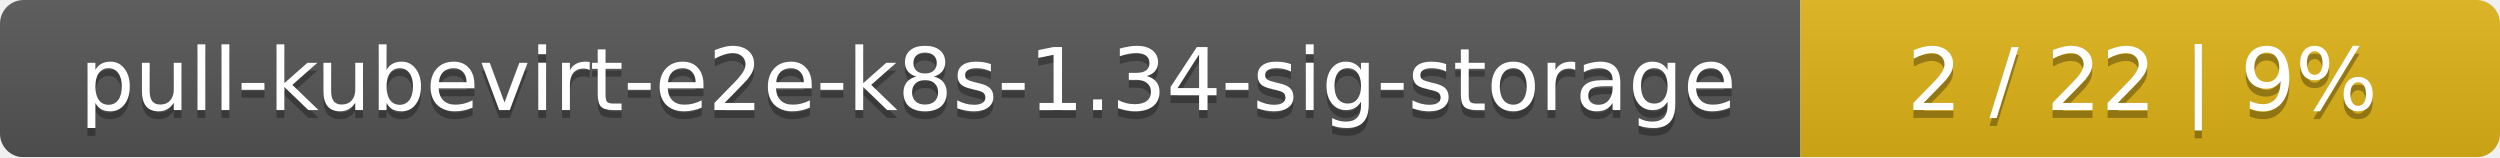
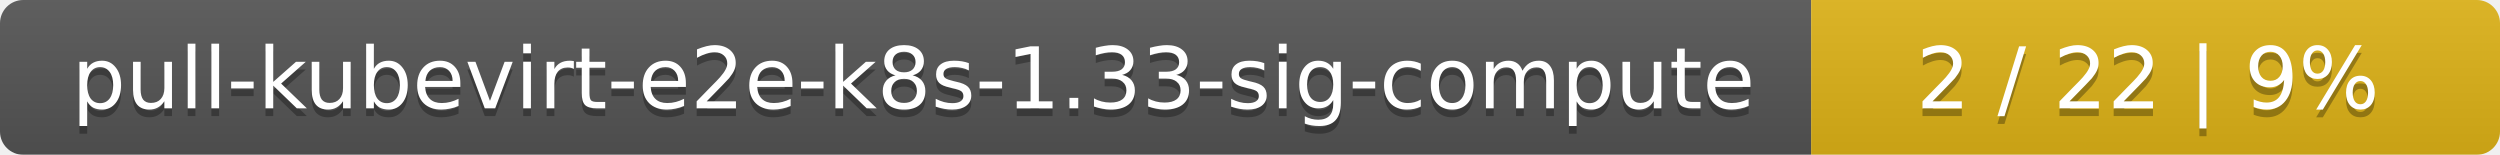
- <svg xmlns="http://www.w3.org/2000/svg" width="318" height="20">
+ <svg xmlns="http://www.w3.org/2000/svg" width="323" height="20">
  <linearGradient id="smooth" x2="0" y2="100%">
    <stop offset="0" stop-color="#bbb" stop-opacity=".1" />
    <stop offset="1" stop-opacity=".1" />
  </linearGradient>
  <mask id="round">
-     <rect width="318" height="20" rx="3" fill="#fff" />
+     <rect width="323" height="20" rx="3" fill="#fff" />
  </mask>
  <g mask="url(#round)">
-     <rect width="229" height="20" fill="#555" />
-     <rect x="229" width="89" height="20" fill="#dfb317" />
-     <rect width="318" height="20" fill="url(#smooth)" />
+     <rect width="234" height="20" fill="#555" />
+     <rect x="234" width="89" height="20" fill="#dfb317" />
+     <rect width="323" height="20" fill="url(#smooth)" />
  </g>
  <g fill="#fff" text-anchor="middle" font-family="DejaVu Sans,Verdana,Geneva,sans-serif" font-size="11">
-     <text x="115.5" y="15" fill="#010101" fill-opacity=".3">pull-kubevirt-e2e-k8s-1.34-sig-storage</text>
-     <text x="115.5" y="14">pull-kubevirt-e2e-k8s-1.34-sig-storage</text>
-     <text x="272.5" y="15" fill="#010101" fill-opacity=".3">2 / 22    |    9%</text>
-     <text x="272.5" y="14">2 / 22    |    9%</text>
+     <text x="118" y="15" fill="#010101" fill-opacity=".3">pull-kubevirt-e2e-k8s-1.33-sig-compute</text>
+     <text x="118" y="14">pull-kubevirt-e2e-k8s-1.33-sig-compute</text>
+     <text x="277.5" y="15" fill="#010101" fill-opacity=".3">2 / 22    |    9%</text>
+     <text x="277.5" y="14">2 / 22    |    9%</text>
  </g>
</svg>
